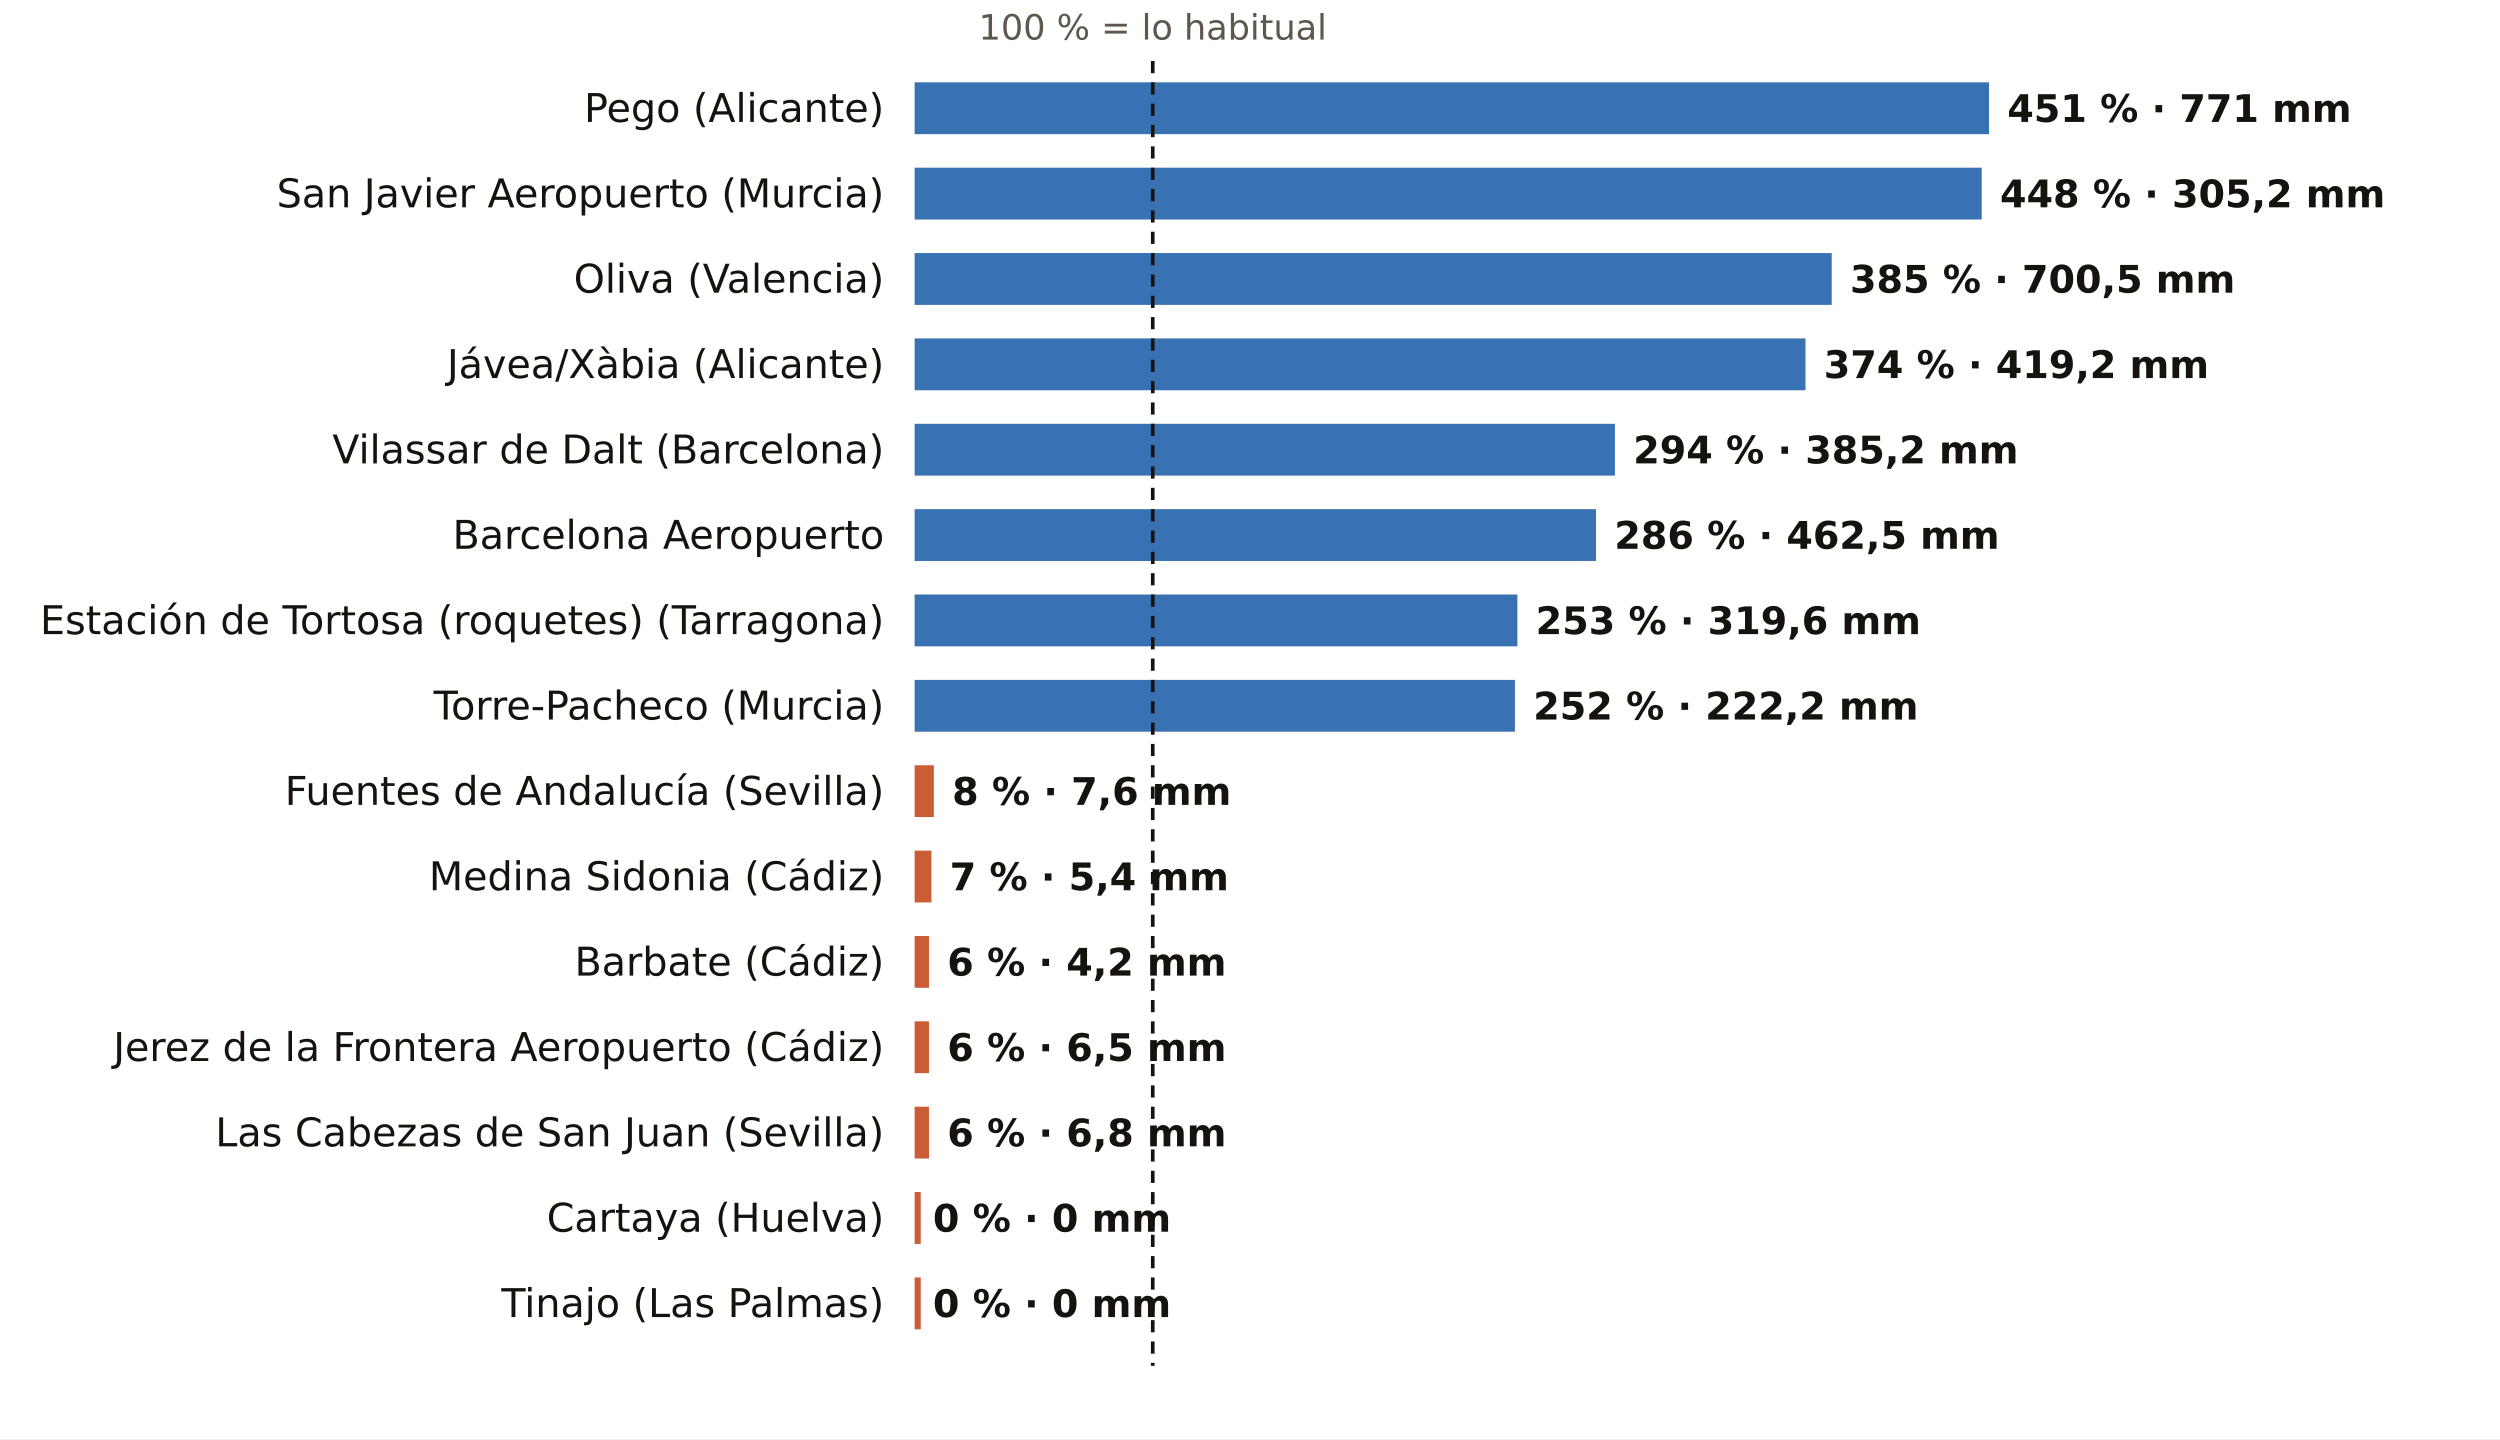
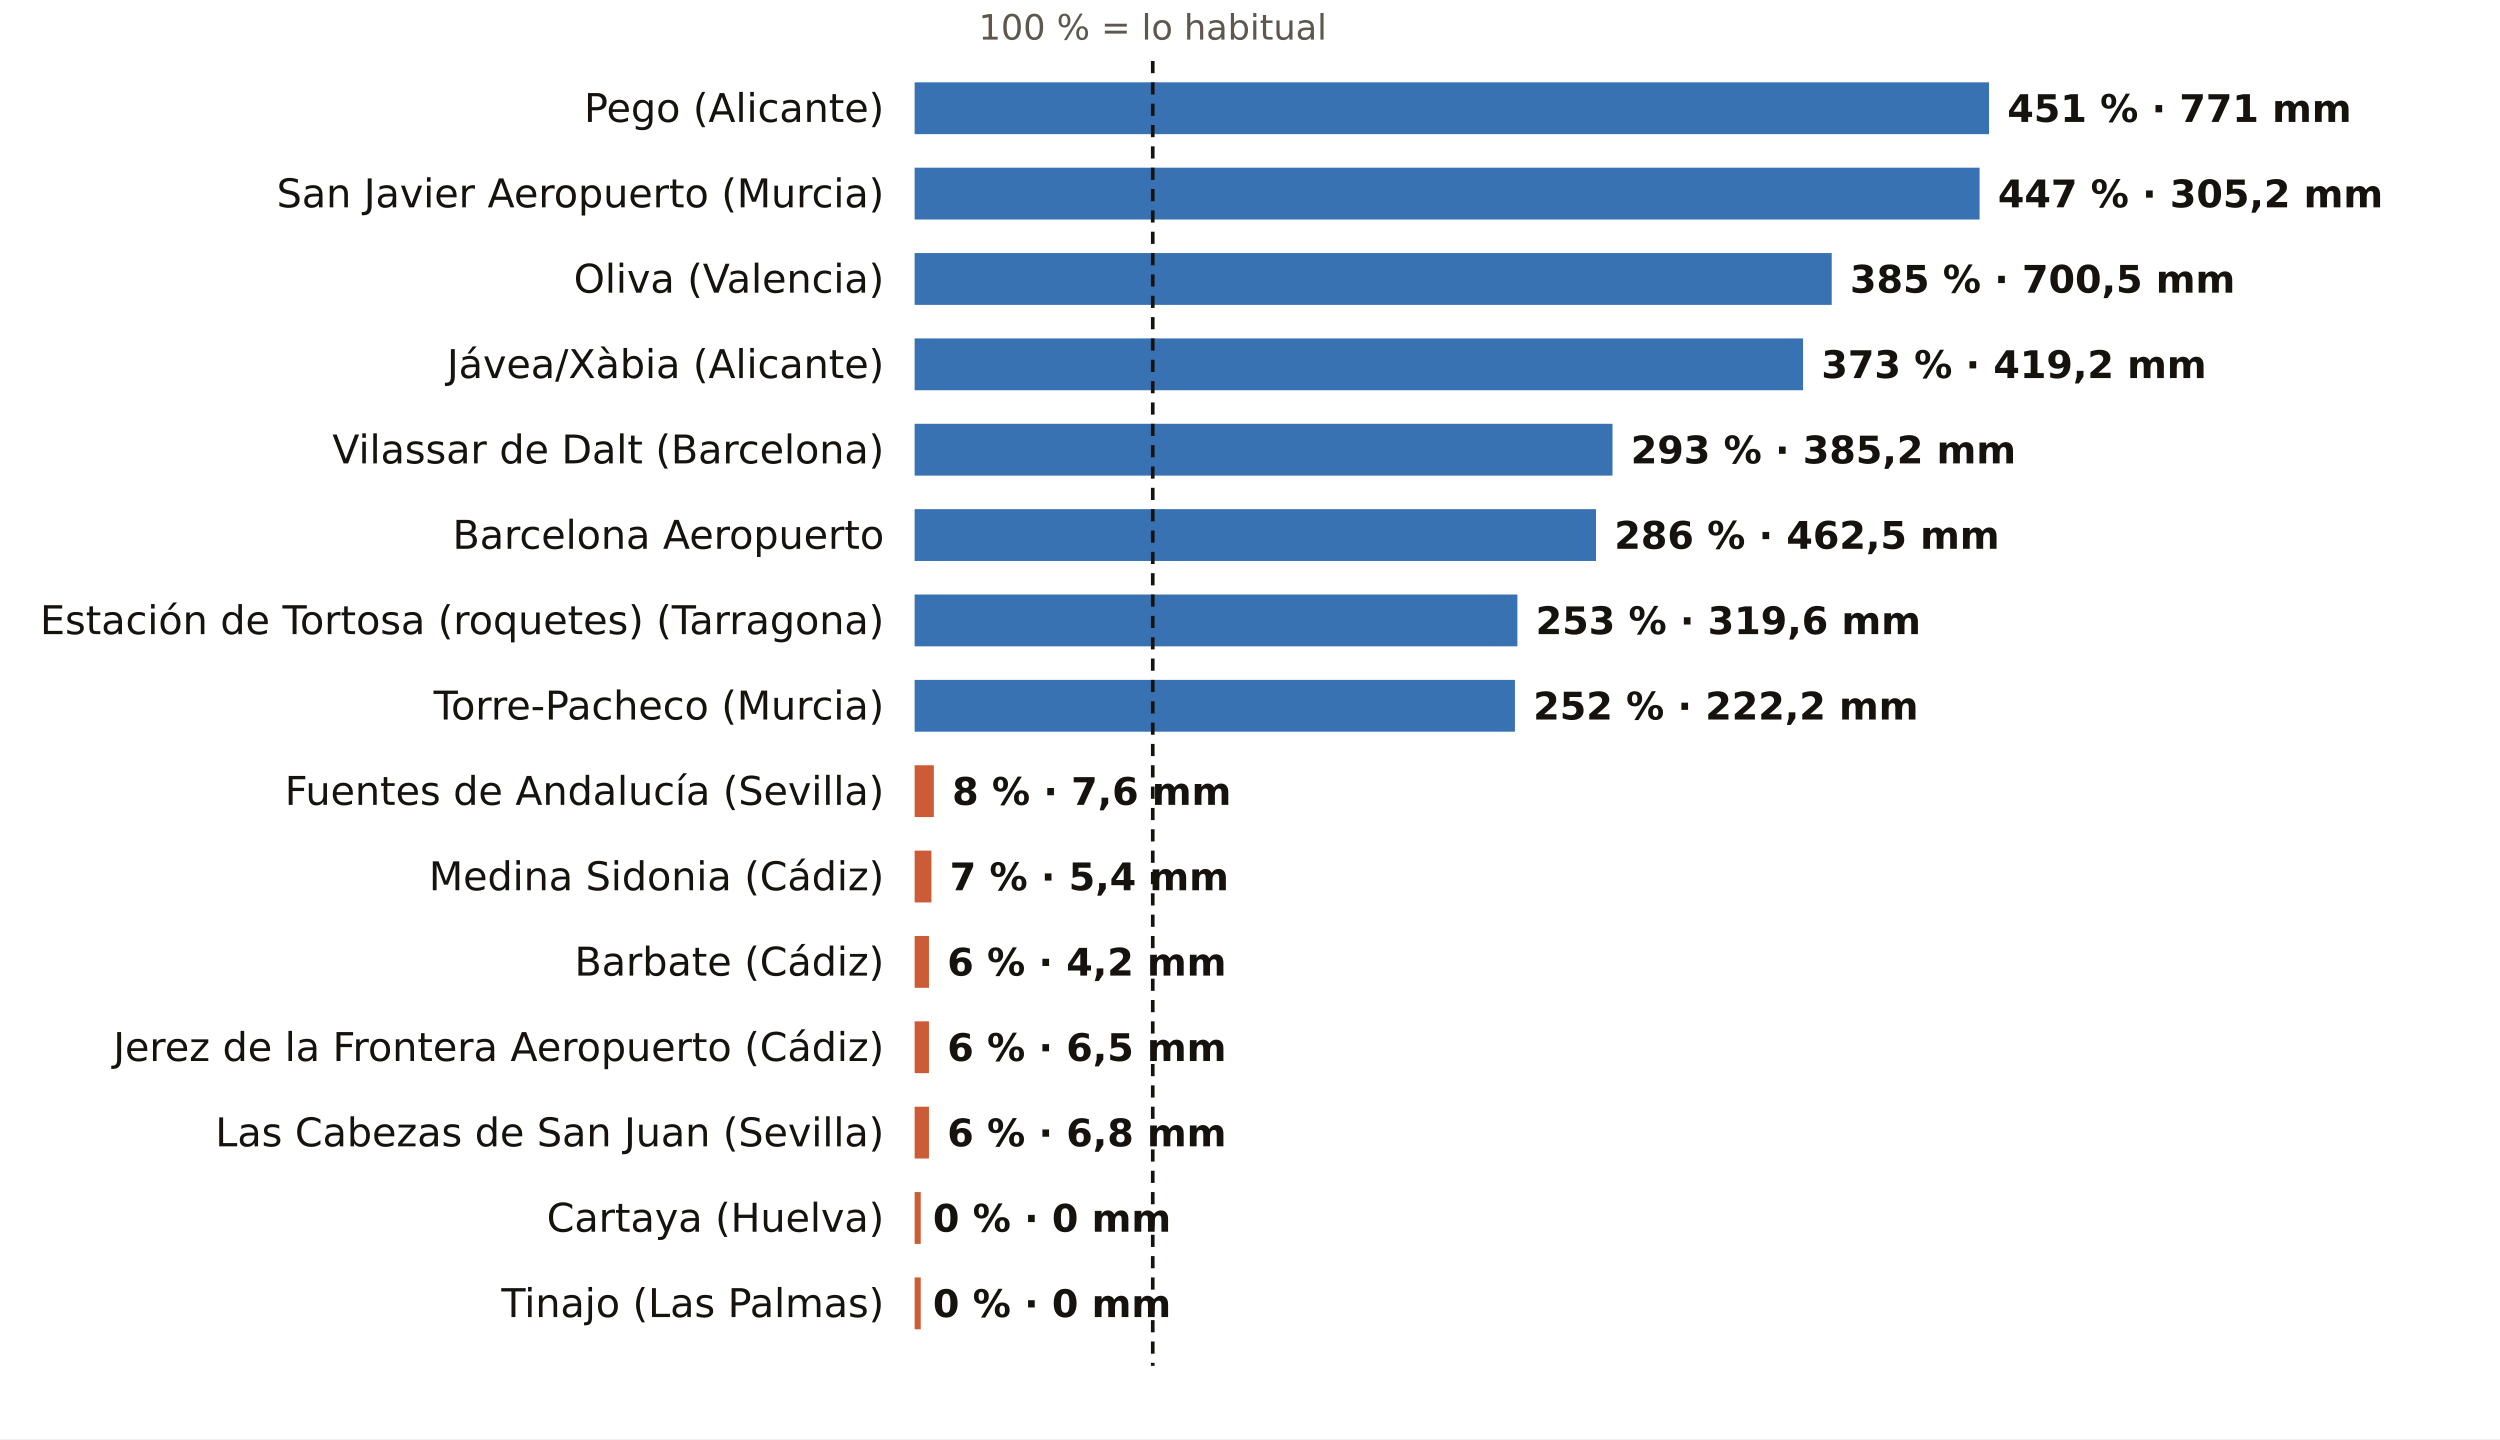
<svg xmlns="http://www.w3.org/2000/svg" viewBox="0 0 820 472" width="820" height="472" role="img" aria-label="El otoño, pluviómetro a pluviómetro: % de lo habitual">
  <rect width="820" height="472" fill="#FFFFFF" />
  <text x="378.1" y="13.0" font-size="11.5" fill="#5E574E" text-anchor="middle" font-weight="400" font-family="Public Sans, DejaVu Sans, Arial, sans-serif">100 % = lo habitual</text>
  <text x="290.0" y="40.0" font-size="13" fill="#16130F" text-anchor="end" font-weight="500" font-family="Public Sans, DejaVu Sans, Arial, sans-serif">Pego (Alicante)</text>
  <rect x="300" y="27" width="352.4" height="17" fill="#1F5FA8" opacity="0.88" />
  <text x="658.4" y="40.0" font-size="12.5" fill="#16130F" text-anchor="start" font-weight="600" font-family="Public Sans, DejaVu Sans, Arial, sans-serif">451 % · 771 mm</text>
  <text x="290.0" y="68.0" font-size="13" fill="#16130F" text-anchor="end" font-weight="500" font-family="Public Sans, DejaVu Sans, Arial, sans-serif">San Javier Aeropuerto (Murcia)</text>
-   <rect x="300" y="55" width="350.0" height="17" fill="#1F5FA8" opacity="0.88" />
-   <text x="656.0" y="68.0" font-size="12.5" fill="#16130F" text-anchor="start" font-weight="600" font-family="Public Sans, DejaVu Sans, Arial, sans-serif">448 % · 305,2 mm</text>
+   <rect x="300" y="55" width="349.3" height="17" fill="#1F5FA8" opacity="0.88" />
+   <text x="655.3" y="68.0" font-size="12.5" fill="#16130F" text-anchor="start" font-weight="600" font-family="Public Sans, DejaVu Sans, Arial, sans-serif">447 % · 305,2 mm</text>
  <text x="290.0" y="96.0" font-size="13" fill="#16130F" text-anchor="end" font-weight="500" font-family="Public Sans, DejaVu Sans, Arial, sans-serif">Oliva (Valencia)</text>
  <rect x="300" y="83" width="300.8" height="17" fill="#1F5FA8" opacity="0.88" />
  <text x="606.8" y="96.0" font-size="12.5" fill="#16130F" text-anchor="start" font-weight="600" font-family="Public Sans, DejaVu Sans, Arial, sans-serif">385 % · 700,5 mm</text>
  <text x="290.0" y="124.0" font-size="13" fill="#16130F" text-anchor="end" font-weight="500" font-family="Public Sans, DejaVu Sans, Arial, sans-serif">Jávea/Xàbia (Alicante)</text>
-   <rect x="300" y="111" width="292.2" height="17" fill="#1F5FA8" opacity="0.88" />
-   <text x="598.2" y="124.0" font-size="12.5" fill="#16130F" text-anchor="start" font-weight="600" font-family="Public Sans, DejaVu Sans, Arial, sans-serif">374 % · 419,2 mm</text>
+   <rect x="300" y="111" width="291.4" height="17" fill="#1F5FA8" opacity="0.88" />
+   <text x="597.4" y="124.0" font-size="12.5" fill="#16130F" text-anchor="start" font-weight="600" font-family="Public Sans, DejaVu Sans, Arial, sans-serif">373 % · 419,2 mm</text>
  <text x="290.0" y="152.0" font-size="13" fill="#16130F" text-anchor="end" font-weight="500" font-family="Public Sans, DejaVu Sans, Arial, sans-serif">Vilassar de Dalt (Barcelona)</text>
-   <rect x="300" y="139" width="229.7" height="17" fill="#1F5FA8" opacity="0.88" />
-   <text x="535.7" y="152.0" font-size="12.5" fill="#16130F" text-anchor="start" font-weight="600" font-family="Public Sans, DejaVu Sans, Arial, sans-serif">294 % · 385,2 mm</text>
+   <rect x="300" y="139" width="228.9" height="17" fill="#1F5FA8" opacity="0.88" />
+   <text x="534.9" y="152.0" font-size="12.5" fill="#16130F" text-anchor="start" font-weight="600" font-family="Public Sans, DejaVu Sans, Arial, sans-serif">293 % · 385,2 mm</text>
  <text x="290.0" y="180.0" font-size="13" fill="#16130F" text-anchor="end" font-weight="500" font-family="Public Sans, DejaVu Sans, Arial, sans-serif">Barcelona Aeropuerto</text>
  <rect x="300" y="167" width="223.5" height="17" fill="#1F5FA8" opacity="0.88" />
  <text x="529.5" y="180.0" font-size="12.5" fill="#16130F" text-anchor="start" font-weight="600" font-family="Public Sans, DejaVu Sans, Arial, sans-serif">286 % · 462,5 mm</text>
  <text x="290.0" y="208.0" font-size="13" fill="#16130F" text-anchor="end" font-weight="500" font-family="Public Sans, DejaVu Sans, Arial, sans-serif">Estación de Tortosa (roquetes) (Tarragona)</text>
  <rect x="300" y="195" width="197.7" height="17" fill="#1F5FA8" opacity="0.88" />
  <text x="503.7" y="208.0" font-size="12.5" fill="#16130F" text-anchor="start" font-weight="600" font-family="Public Sans, DejaVu Sans, Arial, sans-serif">253 % · 319,6 mm</text>
  <text x="290.0" y="236.0" font-size="13" fill="#16130F" text-anchor="end" font-weight="500" font-family="Public Sans, DejaVu Sans, Arial, sans-serif">Torre-Pacheco (Murcia)</text>
  <rect x="300" y="223" width="196.9" height="17" fill="#1F5FA8" opacity="0.88" />
  <text x="502.9" y="236.0" font-size="12.5" fill="#16130F" text-anchor="start" font-weight="600" font-family="Public Sans, DejaVu Sans, Arial, sans-serif">252 % · 222,2 mm</text>
  <text x="290.0" y="264.0" font-size="13" fill="#16130F" text-anchor="end" font-weight="500" font-family="Public Sans, DejaVu Sans, Arial, sans-serif">Fuentes de Andalucía (Sevilla)</text>
  <rect x="300" y="251" width="6.3" height="17" fill="#C4461A" opacity="0.88" />
  <text x="312.3" y="264.0" font-size="12.5" fill="#16130F" text-anchor="start" font-weight="600" font-family="Public Sans, DejaVu Sans, Arial, sans-serif">8 % · 7,6 mm</text>
  <text x="290.0" y="292.0" font-size="13" fill="#16130F" text-anchor="end" font-weight="500" font-family="Public Sans, DejaVu Sans, Arial, sans-serif">Medina Sidonia (Cádiz)</text>
  <rect x="300" y="279" width="5.5" height="17" fill="#C4461A" opacity="0.88" />
  <text x="311.5" y="292.0" font-size="12.5" fill="#16130F" text-anchor="start" font-weight="600" font-family="Public Sans, DejaVu Sans, Arial, sans-serif">7 % · 5,4 mm</text>
  <text x="290.0" y="320.0" font-size="13" fill="#16130F" text-anchor="end" font-weight="500" font-family="Public Sans, DejaVu Sans, Arial, sans-serif">Barbate (Cádiz)</text>
  <rect x="300" y="307" width="4.7" height="17" fill="#C4461A" opacity="0.88" />
  <text x="310.7" y="320.0" font-size="12.5" fill="#16130F" text-anchor="start" font-weight="600" font-family="Public Sans, DejaVu Sans, Arial, sans-serif">6 % · 4,2 mm</text>
  <text x="290.0" y="348.0" font-size="13" fill="#16130F" text-anchor="end" font-weight="500" font-family="Public Sans, DejaVu Sans, Arial, sans-serif">Jerez de la Frontera Aeropuerto (Cádiz)</text>
  <rect x="300" y="335" width="4.7" height="17" fill="#C4461A" opacity="0.88" />
  <text x="310.7" y="348.0" font-size="12.5" fill="#16130F" text-anchor="start" font-weight="600" font-family="Public Sans, DejaVu Sans, Arial, sans-serif">6 % · 6,5 mm</text>
  <text x="290.0" y="376.0" font-size="13" fill="#16130F" text-anchor="end" font-weight="500" font-family="Public Sans, DejaVu Sans, Arial, sans-serif">Las Cabezas de San Juan (Sevilla)</text>
  <rect x="300" y="363" width="4.7" height="17" fill="#C4461A" opacity="0.88" />
  <text x="310.7" y="376.0" font-size="12.5" fill="#16130F" text-anchor="start" font-weight="600" font-family="Public Sans, DejaVu Sans, Arial, sans-serif">6 % · 6,8 mm</text>
  <text x="290.0" y="404.0" font-size="13" fill="#16130F" text-anchor="end" font-weight="500" font-family="Public Sans, DejaVu Sans, Arial, sans-serif">Cartaya (Huelva)</text>
  <rect x="300" y="391" width="2.0" height="17" fill="#C4461A" opacity="0.88" />
  <text x="306.0" y="404.0" font-size="12.5" fill="#16130F" text-anchor="start" font-weight="600" font-family="Public Sans, DejaVu Sans, Arial, sans-serif">0 % · 0 mm</text>
  <text x="290.0" y="432.0" font-size="13" fill="#16130F" text-anchor="end" font-weight="500" font-family="Public Sans, DejaVu Sans, Arial, sans-serif">Tinajo (Las Palmas)</text>
  <rect x="300" y="419" width="2.0" height="17" fill="#C4461A" opacity="0.88" />
  <text x="306.0" y="432.0" font-size="12.5" fill="#16130F" text-anchor="start" font-weight="600" font-family="Public Sans, DejaVu Sans, Arial, sans-serif">0 % · 0 mm</text>
  <line x1="378.1" x2="378.1" y1="20" y2="448" stroke="#16130F" stroke-width="1.2" stroke-dasharray="4 3" />
</svg>
